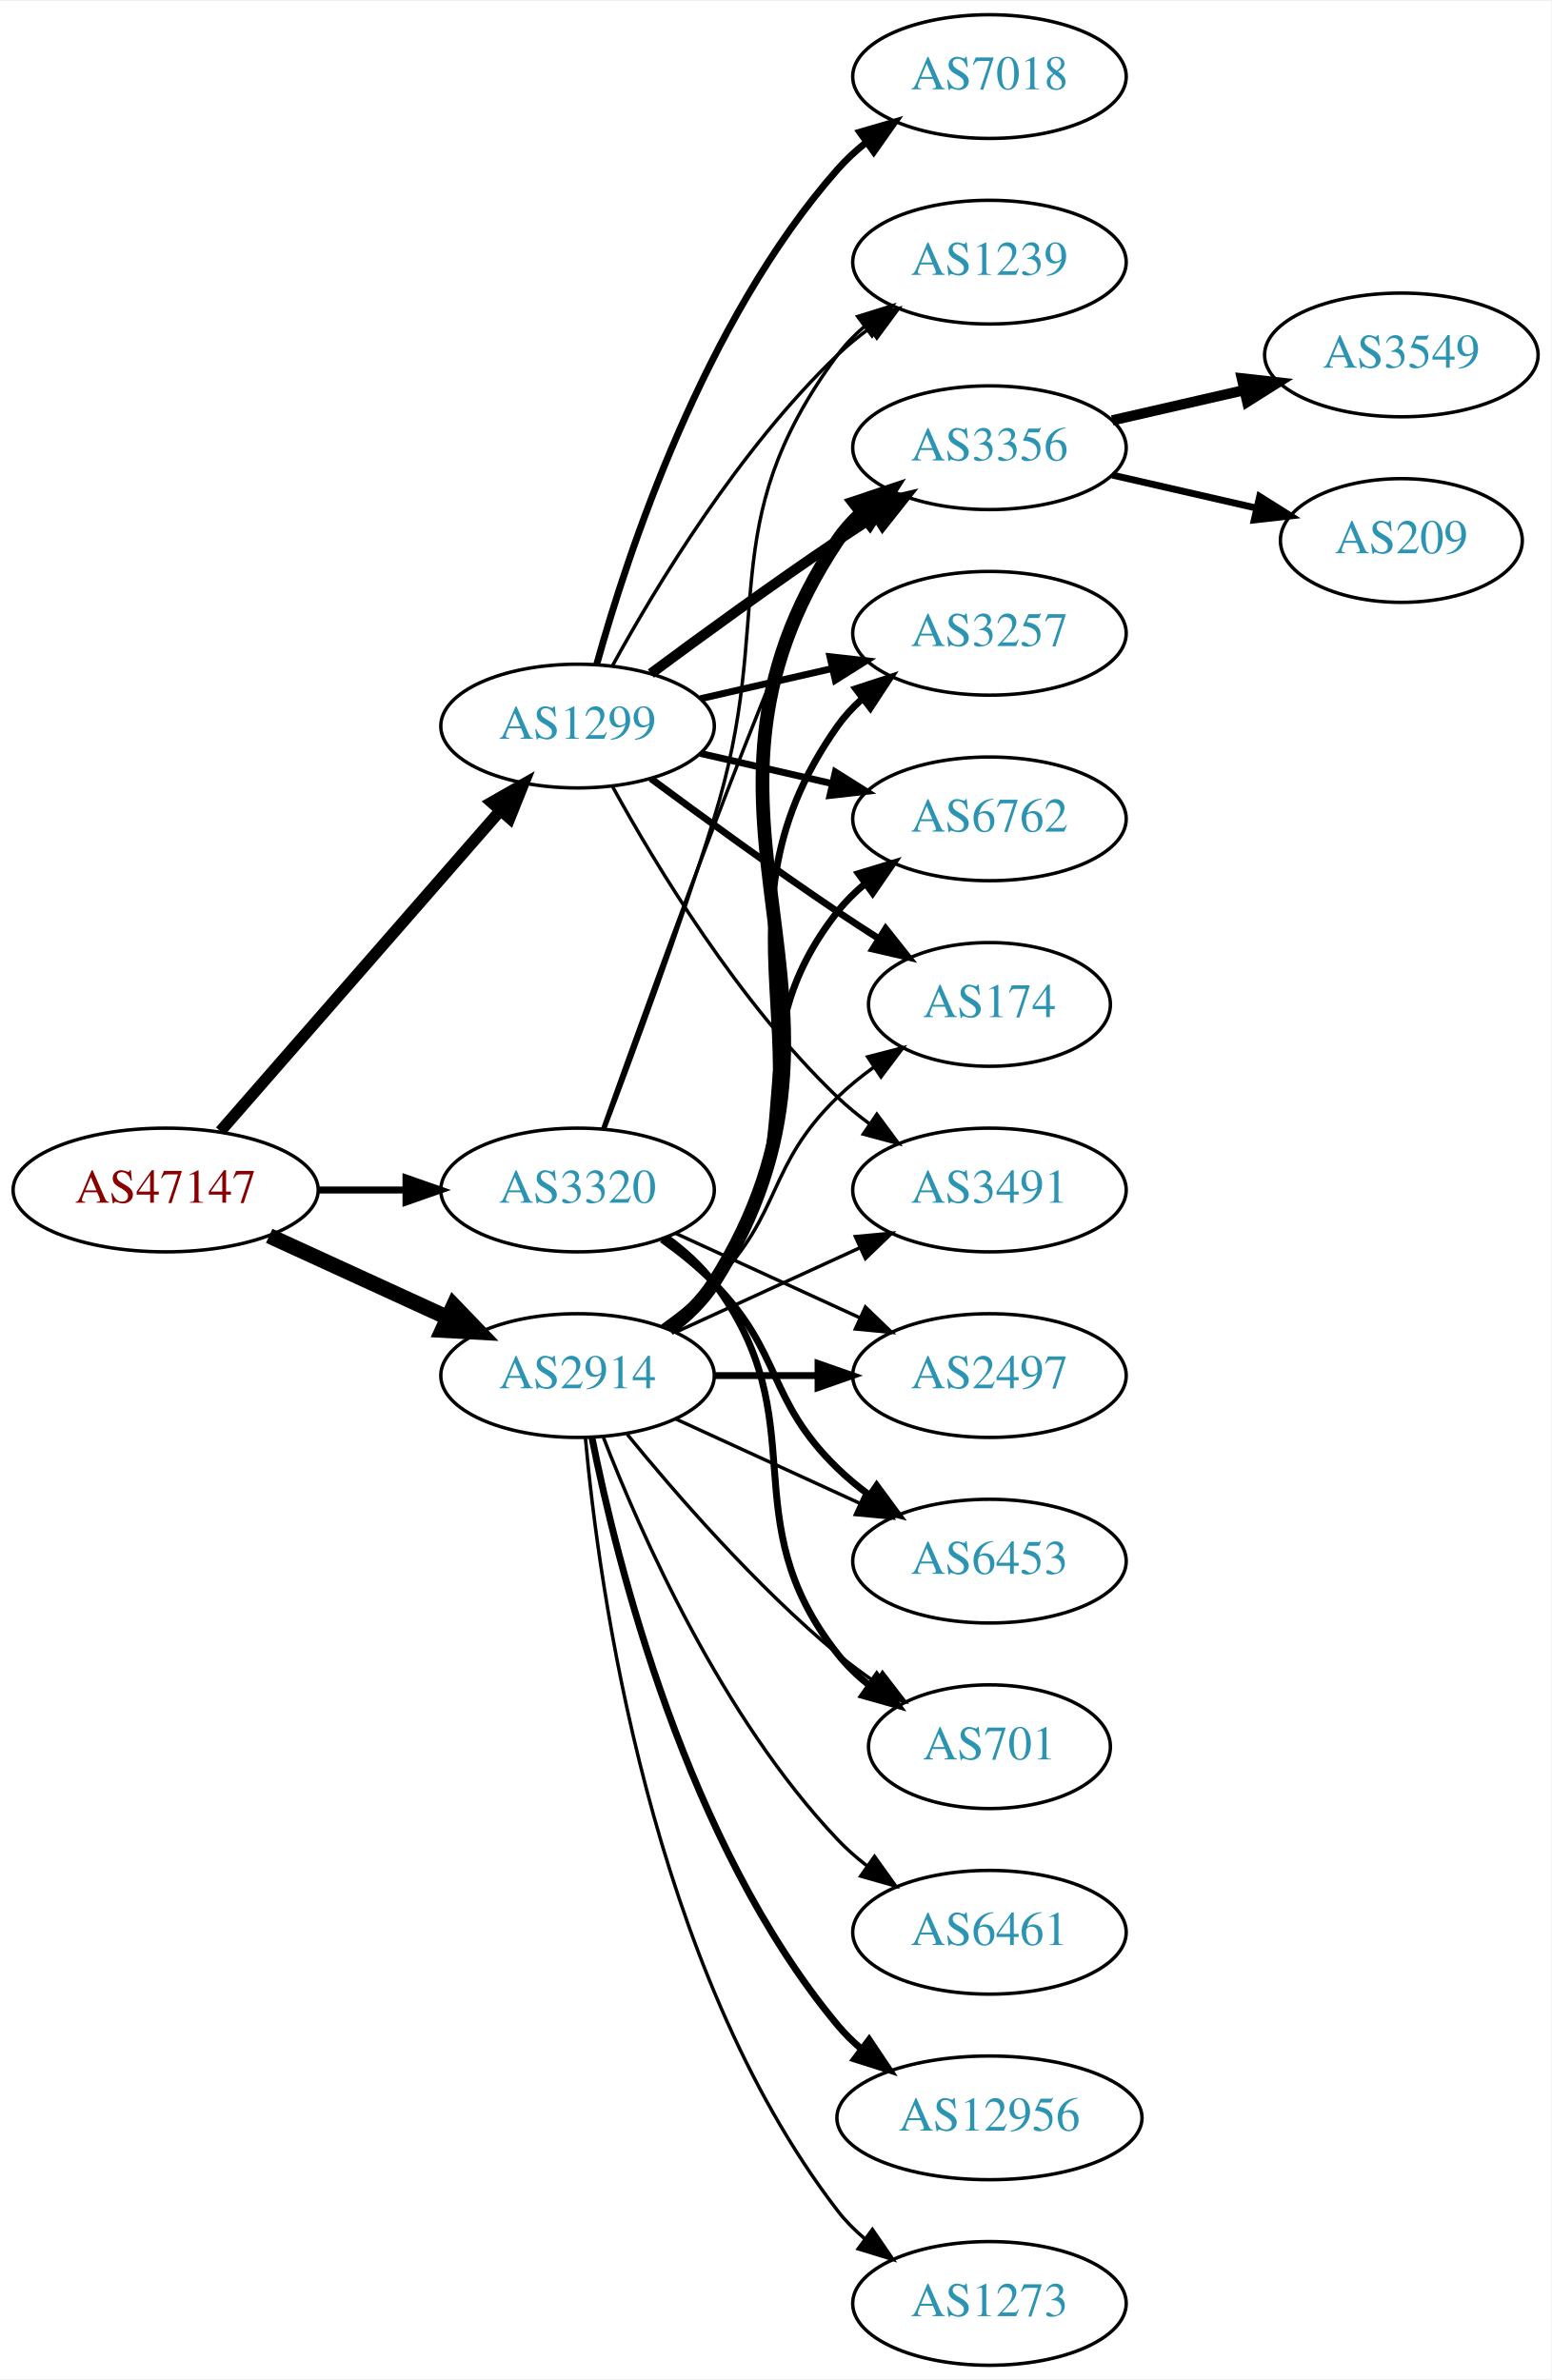
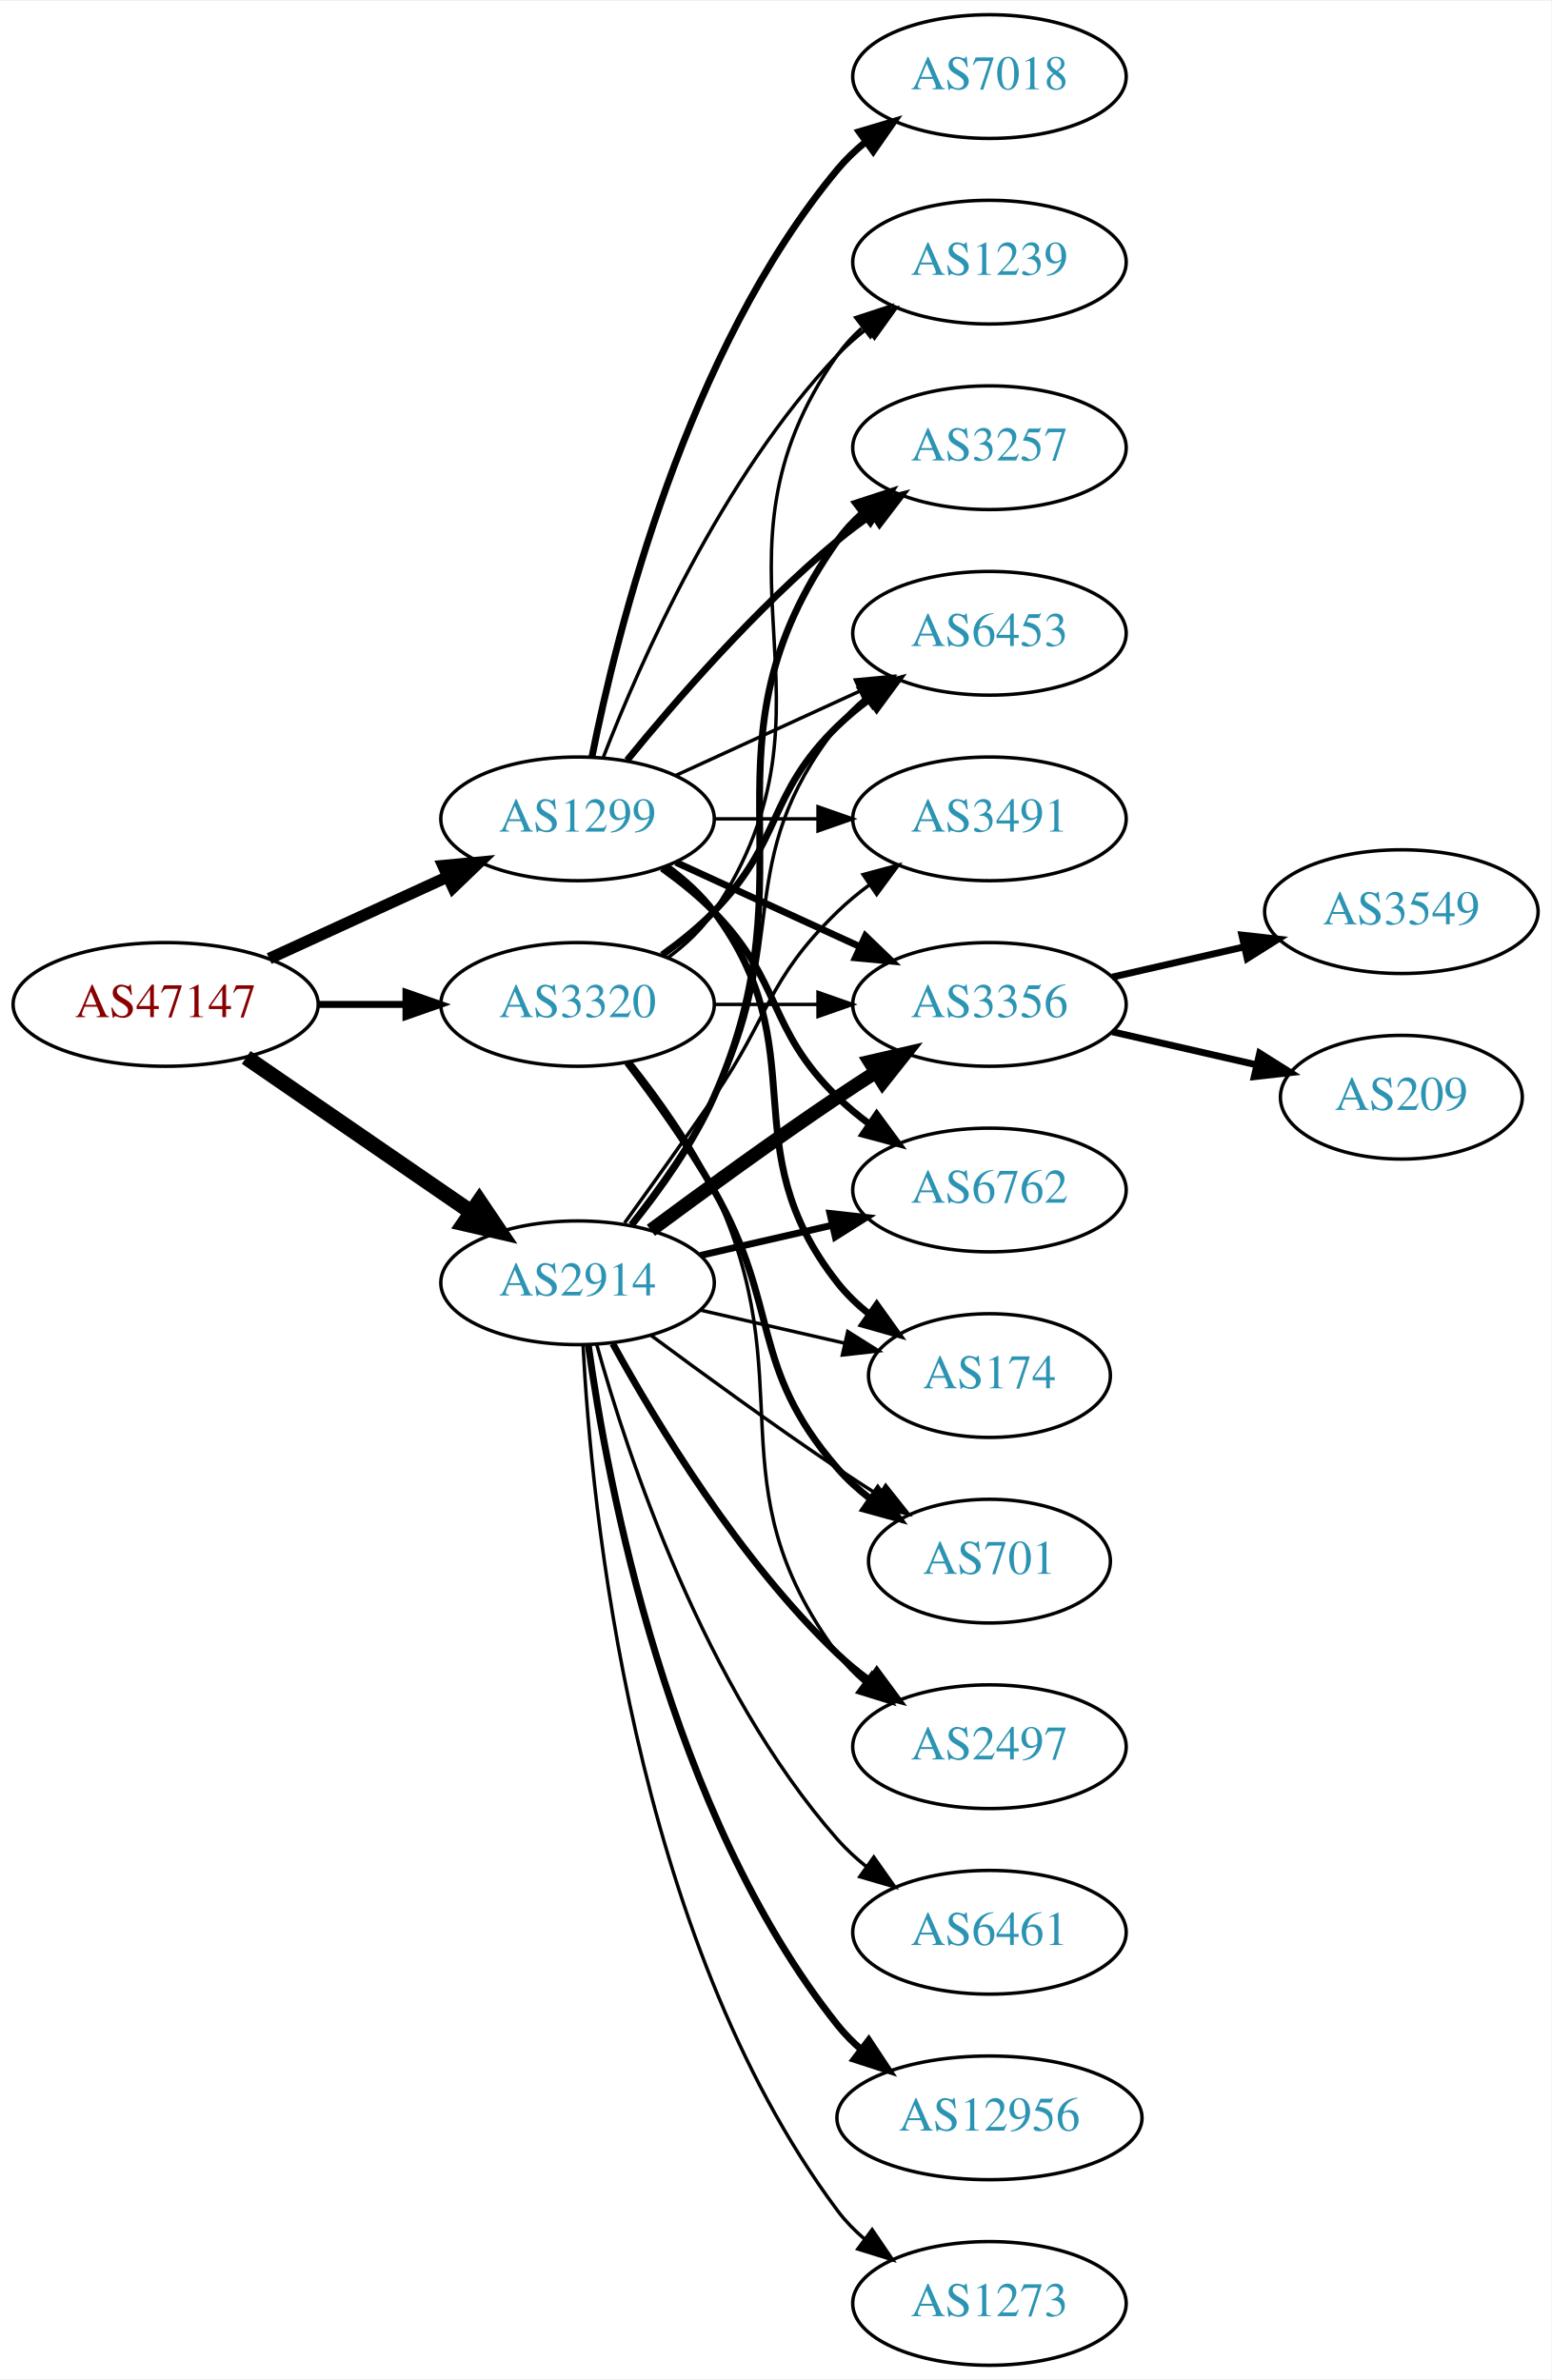
<svg xmlns="http://www.w3.org/2000/svg" xmlns:xlink="http://www.w3.org/1999/xlink" width="451pt" height="692pt" viewBox="0.00 0.00 451.37 692.00">
  <g id="graph0" class="graph" transform="scale(1 1) rotate(0) translate(4 688)">
    <polygon fill="white" stroke="none" points="-4,4 -4,-688 447.37,-688 447.37,4 -4,4" />
    <g id="node1" class="node">
      <g id="a_node1">
        <a xlink:href="/asn/47147" xlink:title="AS47147 ~ ANEXIA Internetdienstleistungs GmbH [AT]">
-           <ellipse fill="#ffffff" stroke="black" cx="44.196" cy="-342" rx="44.393" ry="18" />
-           <text text-anchor="middle" x="44.196" y="-338.3" font-family="Times,serif" font-size="14.00" fill="#880000">AS47147</text>
+           <ellipse fill="#ffffff" stroke="black" cx="44.196" cy="-396" rx="44.393" ry="18" />
+           <text text-anchor="middle" x="44.196" y="-392.3" font-family="Times,serif" font-size="14.00" fill="#880000">AS47147</text>
        </a>
      </g>
    </g>
    <g id="node2" class="node">
      <g id="a_node2">
        <a xlink:href="/asn/1299" xlink:title="AS1299 ~ Telia Carrier [EU]">
-           <ellipse fill="#ffffff" stroke="black" cx="164.039" cy="-477" rx="39.794" ry="18" />
-           <text text-anchor="middle" x="164.039" y="-473.3" font-family="Times,serif" font-size="14.00" fill="#2c94b3">AS1299</text>
+           <ellipse fill="#ffffff" stroke="black" cx="164.039" cy="-450" rx="39.794" ry="18" />
+           <text text-anchor="middle" x="164.039" y="-446.3" font-family="Times,serif" font-size="14.00" fill="#2c94b3">AS1299</text>
        </a>
      </g>
    </g>
    <g id="edge1" class="edge">
-       <path fill="none" stroke="black" stroke-width="3.375" d="M60.121,-359.098C80.663,-382.631 117.782,-425.155 141.379,-452.187" />
-       <polygon fill="black" stroke="black" stroke-width="3.375" points="139.022,-454.809 148.235,-460.041 144.296,-450.206 139.022,-454.809" />
+       <path fill="none" stroke="black" stroke-width="3.375" d="M74.326,-409.348C89.937,-416.502 109.335,-425.391 126.007,-433.03" />
+       <polygon fill="black" stroke="black" stroke-width="3.375" points="124.91,-436.378 135.459,-437.362 127.826,-430.014 124.91,-436.378" />
    </g>
    <g id="node3" class="node">
      <g id="a_node3">
        <a xlink:href="/asn/2914" xlink:title="AS2914 ~ NTT America, Inc. [US]">
-           <ellipse fill="#ffffff" stroke="black" cx="164.039" cy="-288" rx="39.794" ry="18" />
-           <text text-anchor="middle" x="164.039" y="-284.3" font-family="Times,serif" font-size="14.00" fill="#2c94b3">AS2914</text>
+           <ellipse fill="#ffffff" stroke="black" cx="164.039" cy="-315" rx="39.794" ry="18" />
+           <text text-anchor="middle" x="164.039" y="-311.3" font-family="Times,serif" font-size="14.00" fill="#2c94b3">AS2914</text>
        </a>
      </g>
    </g>
    <g id="edge2" class="edge">
-       <path fill="none" stroke="black" stroke-width="4.5" d="M74.326,-328.652C89.937,-321.498 109.335,-312.609 126.007,-304.97" />
-       <polygon fill="black" stroke="black" stroke-width="4.5" points="128.008,-308.384 135.459,-300.638 124.727,-301.225 128.008,-308.384" />
+       <path fill="none" stroke="black" stroke-width="4.5" d="M67.639,-380.574C86.22,-367.802 112.781,-349.545 133.161,-335.537" />
+       <polygon fill="black" stroke="black" stroke-width="4.5" points="135.464,-338.731 141.475,-329.822 131.003,-332.242 135.464,-338.731" />
    </g>
    <g id="node4" class="node">
      <g id="a_node4">
        <a xlink:href="/asn/3320" xlink:title="AS3320 ~ DTAG [DE]">
-           <ellipse fill="#ffffff" stroke="black" cx="164.039" cy="-342" rx="39.794" ry="18" />
-           <text text-anchor="middle" x="164.039" y="-338.3" font-family="Times,serif" font-size="14.00" fill="#2c94b3">AS3320</text>
+           <ellipse fill="#ffffff" stroke="black" cx="164.039" cy="-396" rx="39.794" ry="18" />
+           <text text-anchor="middle" x="164.039" y="-392.3" font-family="Times,serif" font-size="14.00" fill="#2c94b3">AS3320</text>
        </a>
      </g>
    </g>
    <g id="edge3" class="edge">
-       <path fill="none" stroke="black" stroke-width="2.025" d="M88.407,-342C96.72,-342 105.482,-342 113.965,-342" />
-       <polygon fill="black" stroke="black" stroke-width="2.025" points="114.123,-345.5 124.123,-342 114.123,-338.5 114.123,-345.5" />
+       <path fill="none" stroke="black" stroke-width="2.025" d="M88.407,-396C96.72,-396 105.482,-396 113.965,-396" />
+       <polygon fill="black" stroke="black" stroke-width="2.025" points="114.123,-399.5 124.123,-396 114.123,-392.5 114.123,-399.5" />
    </g>
    <g id="node5" class="node">
      <g id="a_node5">
        <a xlink:href="/asn/1239" xlink:title="AS1239 ~ Sprint [US]">
          <ellipse fill="#ffffff" stroke="black" cx="283.881" cy="-612" rx="39.794" ry="18" />
          <text text-anchor="middle" x="283.881" y="-608.3" font-family="Times,serif" font-size="14.00" fill="#2c94b3">AS1239</text>
        </a>
      </g>
    </g>
    <g id="edge4" class="edge">
-       <path fill="none" stroke="black" d="M174.28,-494.713C186.825,-517.561 211.002,-557.611 239.685,-585 242.553,-587.739 245.742,-590.347 249.051,-592.785" />
-       <polygon fill="black" stroke="black" points="247.175,-595.742 257.411,-598.477 251.114,-589.956 247.175,-595.742" />
+       <path fill="none" stroke="black" d="M171.562,-467.994C182.312,-495.728 205.969,-549.429 239.685,-585 242.271,-587.728 245.188,-590.294 248.257,-592.677" />
+       <polygon fill="black" stroke="black" points="246.411,-595.658 256.605,-598.543 250.435,-589.93 246.411,-595.658" />
    </g>
    <g id="node6" class="node">
      <g id="a_node6">
-         <a xlink:href="/asn/3356" xlink:title="AS3356 ~ Level 3 Parent, LLC [US]">
-           <ellipse fill="#ffffff" stroke="black" cx="283.881" cy="-558" rx="39.794" ry="18" />
-           <text text-anchor="middle" x="283.881" y="-554.3" font-family="Times,serif" font-size="14.00" fill="#2c94b3">AS3356</text>
+         <a xlink:href="/asn/6762" xlink:title="AS6762 ~ TELECOM ITALIA SPARKLE S.p.A. [IT]">
+           <ellipse fill="#ffffff" stroke="black" cx="283.881" cy="-342" rx="39.794" ry="18" />
+           <text text-anchor="middle" x="283.881" y="-338.3" font-family="Times,serif" font-size="14.00" fill="#2c94b3">AS6762</text>
        </a>
      </g>
    </g>
    <g id="edge5" class="edge">
-       <path fill="none" stroke="black" stroke-width="3" d="M185.369,-492.277C200.231,-503.304 220.976,-518.407 239.685,-531 243.234,-533.389 246.984,-535.839 250.733,-538.242" />
-       <polygon fill="black" stroke="black" stroke-width="3" points="249.059,-541.325 259.381,-543.712 252.801,-535.409 249.059,-541.325" />
+       <path fill="none" stroke="black" stroke-width="2" d="M188.633,-435.611C193.889,-431.852 199.22,-427.563 203.685,-423 223.858,-402.383 218.992,-389.094 239.685,-369 242.53,-366.237 245.704,-363.614 249.004,-361.166" />
+       <polygon fill="black" stroke="black" stroke-width="2" points="251.07,-363.994 257.352,-355.462 247.121,-358.214 251.07,-363.994" />
    </g>
    <g id="node7" class="node">
      <g id="a_node7">
-         <a xlink:href="/asn/3257" xlink:title="AS3257 ~ GTT [DE]">
-           <ellipse fill="#ffffff" stroke="black" cx="283.881" cy="-504" rx="39.794" ry="18" />
-           <text text-anchor="middle" x="283.881" y="-500.3" font-family="Times,serif" font-size="14.00" fill="#2c94b3">AS3257</text>
+         <a xlink:href="/asn/174" xlink:title="AS174 ~ Cogent Communications [US]">
+           <ellipse fill="#ffffff" stroke="black" cx="283.881" cy="-288" rx="35.194" ry="18" />
+           <text text-anchor="middle" x="283.881" y="-284.3" font-family="Times,serif" font-size="14.00" fill="#2c94b3">AS174</text>
        </a>
      </g>
    </g>
    <g id="edge6" class="edge">
-       <path fill="none" stroke="black" stroke-width="2" d="M199.758,-484.955C211.758,-487.704 225.379,-490.825 238.071,-493.733" />
-       <polygon fill="black" stroke="black" stroke-width="2" points="237.474,-497.187 248.003,-496.009 239.037,-490.364 237.474,-497.187" />
+       <path fill="none" stroke="black" stroke-width="2" d="M189.969,-436.118C195.046,-432.389 199.964,-427.984 203.685,-423 233.957,-382.458 208.386,-354.754 239.685,-315 242.332,-311.639 245.52,-308.583 248.952,-305.839" />
+       <polygon fill="black" stroke="black" stroke-width="2" points="251.09,-308.614 257.259,-300 247.065,-302.887 251.09,-308.614" />
    </g>
    <g id="node8" class="node">
      <g id="a_node8">
-         <a xlink:href="/asn/6762" xlink:title="AS6762 ~ TELECOM ITALIA SPARKLE S.p.A. [IT]">
-           <ellipse fill="#ffffff" stroke="black" cx="283.881" cy="-450" rx="39.794" ry="18" />
-           <text text-anchor="middle" x="283.881" y="-446.3" font-family="Times,serif" font-size="14.00" fill="#2c94b3">AS6762</text>
+         <a xlink:href="/asn/3257" xlink:title="AS3257 ~ GTT [DE]">
+           <ellipse fill="#ffffff" stroke="black" cx="283.881" cy="-558" rx="39.794" ry="18" />
+           <text text-anchor="middle" x="283.881" y="-554.3" font-family="Times,serif" font-size="14.00" fill="#2c94b3">AS3257</text>
        </a>
      </g>
    </g>
    <g id="edge7" class="edge">
-       <path fill="none" stroke="black" stroke-width="2" d="M199.758,-469.045C211.758,-466.296 225.379,-463.175 238.071,-460.267" />
-       <polygon fill="black" stroke="black" stroke-width="2" points="239.037,-463.636 248.003,-457.991 237.474,-456.813 239.037,-463.636" />
+       <path fill="none" stroke="black" stroke-width="2" d="M178.458,-467.065C192.572,-484.375 215.987,-511.345 239.685,-531 242.901,-533.668 246.402,-536.27 249.972,-538.741" />
+       <polygon fill="black" stroke="black" stroke-width="2" points="248.05,-541.666 258.329,-544.236 251.896,-535.817 248.05,-541.666" />
    </g>
    <g id="node9" class="node">
      <g id="a_node9">
        <a xlink:href="/asn/7018" xlink:title="AS7018 ~ AT&amp;T Services, Inc. [US]">
          <ellipse fill="#ffffff" stroke="black" cx="283.881" cy="-666" rx="39.794" ry="18" />
          <text text-anchor="middle" x="283.881" y="-662.3" font-family="Times,serif" font-size="14.00" fill="#2c94b3">AS7018</text>
        </a>
      </g>
    </g>
    <g id="edge8" class="edge">
-       <path fill="none" stroke="black" stroke-width="2" d="M169.612,-494.946C178.517,-526.995 200.801,-594.842 239.685,-639 242.169,-641.821 245.019,-644.449 248.044,-646.871" />
-       <polygon fill="black" stroke="black" stroke-width="2" points="246.162,-649.828 256.334,-652.791 250.23,-644.131 246.162,-649.828" />
+       <path fill="none" stroke="black" stroke-width="2" d="M168.237,-468.073C175.401,-504.141 195.675,-586.125 239.685,-639 242.09,-641.889 244.886,-644.563 247.879,-647.013" />
+       <polygon fill="black" stroke="black" stroke-width="2" points="245.967,-649.95 256.122,-652.973 250.069,-644.277 245.967,-649.95" />
    </g>
    <g id="node10" class="node">
      <g id="a_node10">
-         <a xlink:href="/asn/174" xlink:title="AS174 ~ Cogent Communications [US]">
-           <ellipse fill="#ffffff" stroke="black" cx="283.881" cy="-396" rx="35.194" ry="18" />
-           <text text-anchor="middle" x="283.881" y="-392.3" font-family="Times,serif" font-size="14.00" fill="#2c94b3">AS174</text>
+         <a xlink:href="/asn/3356" xlink:title="AS3356 ~ Level 3 Parent, LLC [US]">
+           <ellipse fill="#ffffff" stroke="black" cx="283.881" cy="-396" rx="39.794" ry="18" />
+           <text text-anchor="middle" x="283.881" y="-392.3" font-family="Times,serif" font-size="14.00" fill="#2c94b3">AS3356</text>
        </a>
      </g>
    </g>
    <g id="edge9" class="edge">
-       <path fill="none" stroke="black" stroke-width="2" d="M185.369,-461.723C200.231,-450.696 220.976,-435.593 239.685,-423 243.502,-420.431 247.552,-417.79 251.583,-415.214" />
-       <polygon fill="black" stroke="black" stroke-width="2" points="253.687,-418.025 260.277,-409.729 249.952,-412.105 253.687,-418.025" />
+       <path fill="none" stroke="black" stroke-width="2" d="M192.667,-437.339C208.624,-430.027 228.895,-420.739 246.178,-412.819" />
+       <polygon fill="black" stroke="black" stroke-width="2" points="247.793,-415.929 255.425,-408.581 244.876,-409.565 247.793,-415.929" />
    </g>
    <g id="node11" class="node">
      <g id="a_node11">
+         <a xlink:href="/asn/6453" xlink:title="AS6453 ~ TATA COMMUNICATIONS (AMERICA) INC [US]">
+           <ellipse fill="#ffffff" stroke="black" cx="283.881" cy="-504" rx="39.794" ry="18" />
+           <text text-anchor="middle" x="283.881" y="-500.3" font-family="Times,serif" font-size="14.00" fill="#2c94b3">AS6453</text>
+         </a>
+       </g>
+     </g>
+     <g id="edge10" class="edge">
+       <path fill="none" stroke="black" d="M192.667,-462.661C208.624,-469.973 228.895,-479.261 246.178,-487.181" />
+       <polygon fill="black" stroke="black" points="244.876,-490.435 255.425,-491.419 247.793,-484.071 244.876,-490.435" />
+     </g>
+     <g id="node12" class="node">
+       <g id="a_node12">
        <a xlink:href="/asn/3491" xlink:title="AS3491 ~ PCCW Global, Inc. [US]">
-           <ellipse fill="#ffffff" stroke="black" cx="283.881" cy="-342" rx="39.794" ry="18" />
-           <text text-anchor="middle" x="283.881" y="-338.3" font-family="Times,serif" font-size="14.00" fill="#2c94b3">AS3491</text>
-         </a>
-       </g>
-     </g>
-     <g id="edge10" class="edge">
-       <path fill="none" stroke="black" d="M174.28,-459.287C186.825,-436.439 211.002,-396.389 239.685,-369 242.553,-366.261 245.742,-363.653 249.051,-361.215" />
-       <polygon fill="black" stroke="black" points="251.114,-364.044 257.411,-355.523 247.175,-358.258 251.114,-364.044" />
-     </g>
-     <g id="edge13" class="edge">
-       <path fill="none" stroke="black" stroke-width="4" d="M190.565,-301.472C195.61,-305.223 200.365,-309.74 203.685,-315 255.635,-397.3 185.647,-450.056 239.685,-531 241.6,-533.869 243.934,-536.49 246.515,-538.872" />
-       <polygon fill="black" stroke="black" stroke-width="4" points="244.779,-541.954 254.827,-545.313 249.066,-536.421 244.779,-541.954" />
+           <ellipse fill="#ffffff" stroke="black" cx="283.881" cy="-450" rx="39.794" ry="18" />
+           <text text-anchor="middle" x="283.881" y="-446.3" font-family="Times,serif" font-size="14.00" fill="#2c94b3">AS3491</text>
+         </a>
+       </g>
+     </g>
+     <g id="edge11" class="edge">
+       <path fill="none" stroke="black" d="M203.951,-450C213.505,-450 223.854,-450 233.817,-450" />
+       <polygon fill="black" stroke="black" points="234.009,-453.5 244.009,-450 234.009,-446.5 234.009,-453.5" />
+     </g>
+     <g id="edge16" class="edge">
+       <path fill="none" stroke="black" stroke-width="2" d="M199.758,-322.955C211.758,-325.704 225.379,-328.825 238.071,-331.733" />
+       <polygon fill="black" stroke="black" stroke-width="2" points="237.474,-335.187 248.003,-334.009 239.037,-328.364 237.474,-335.187" />
+     </g>
+     <g id="edge22" class="edge">
+       <path fill="none" stroke="black" d="M199.758,-307.045C212.85,-304.045 227.873,-300.604 241.513,-297.478" />
+       <polygon fill="black" stroke="black" points="242.655,-300.807 251.621,-295.162 241.091,-293.984 242.655,-300.807" />
    </g>
    <g id="edge14" class="edge">
-       <path fill="none" stroke="black" stroke-width="2" d="M190.358,-301.607C195.414,-305.351 200.225,-309.831 203.685,-315 244.71,-376.294 197.106,-416.775 239.685,-477 241.676,-479.816 244.063,-482.401 246.679,-484.76" />
-       <polygon fill="black" stroke="black" stroke-width="2" points="244.978,-487.865 255.048,-491.162 249.232,-482.306 244.978,-487.865" />
-     </g>
-     <g id="edge21" class="edge">
-       <path fill="none" stroke="black" stroke-width="2" d="M189.969,-301.882C195.046,-305.611 199.964,-310.016 203.685,-315 233.957,-355.542 208.386,-383.246 239.685,-423 242.01,-425.953 244.754,-428.67 247.713,-431.147" />
-       <polygon fill="black" stroke="black" stroke-width="2" points="245.772,-434.064 255.91,-437.145 249.906,-428.415 245.772,-434.064" />
+       <path fill="none" stroke="black" stroke-width="2" d="M179.85,-331.894C188.007,-342.025 197.669,-355.525 203.685,-369 233.755,-436.349 197.106,-470.775 239.685,-531 241.676,-533.816 244.063,-536.401 246.679,-538.76" />
+       <polygon fill="black" stroke="black" stroke-width="2" points="244.978,-541.865 255.048,-545.162 249.232,-536.306 244.978,-541.865" />
+     </g>
+     <g id="edge15" class="edge">
+       <path fill="none" stroke="black" stroke-width="4" d="M185.369,-330.277C200.231,-341.304 220.976,-356.407 239.685,-369 243.234,-371.389 246.984,-373.839 250.733,-376.242" />
+       <polygon fill="black" stroke="black" stroke-width="4" points="249.059,-379.325 259.381,-381.712 252.801,-373.409 249.059,-379.325" />
+     </g>
+     <g id="edge23" class="edge">
+       <path fill="none" stroke="black" d="M179.335,-332.14C187.321,-342.353 196.983,-355.853 203.685,-369 226.665,-414.077 208.386,-437.246 239.685,-477 242.01,-479.953 244.754,-482.67 247.713,-485.147" />
+       <polygon fill="black" stroke="black" points="245.772,-488.064 255.91,-491.145 249.906,-482.415 245.772,-488.064" />
    </g>
    <g id="edge19" class="edge">
-       <path fill="none" stroke="black" d="M188.633,-302.389C193.889,-306.148 199.22,-310.437 203.685,-315 223.858,-335.617 218.992,-348.906 239.685,-369 242.913,-372.134 246.564,-375.089 250.342,-377.812" />
-       <polygon fill="black" stroke="black" points="248.44,-380.75 258.702,-383.383 252.321,-374.925 248.44,-380.75" />
-     </g>
-     <g id="edge17" class="edge">
-       <path fill="none" stroke="black" d="M192.667,-300.661C208.624,-307.973 228.895,-317.261 246.178,-325.181" />
-       <polygon fill="black" stroke="black" points="244.876,-328.435 255.425,-329.419 247.793,-322.071 244.876,-328.435" />
-     </g>
-     <g id="node14" class="node">
-       <g id="a_node14">
-         <a xlink:href="/asn/2497" xlink:title="AS2497 ~ Internet Initiative Japan Inc. [JP]">
-           <ellipse fill="#ffffff" stroke="black" cx="283.881" cy="-288" rx="39.794" ry="18" />
-           <text text-anchor="middle" x="283.881" y="-284.3" font-family="Times,serif" font-size="14.00" fill="#2c94b3">AS2497</text>
-         </a>
-       </g>
-     </g>
-     <g id="edge15" class="edge">
-       <path fill="none" stroke="black" stroke-width="2" d="M203.951,-288C213.505,-288 223.854,-288 233.817,-288" />
-       <polygon fill="black" stroke="black" stroke-width="2" points="234.009,-291.5 244.009,-288 234.009,-284.5 234.009,-291.5" />
+       <path fill="none" stroke="black" d="M177.718,-332.406C185.333,-342.937 195.166,-356.67 203.685,-369 220.081,-392.731 218.992,-402.906 239.685,-423 242.53,-425.763 245.704,-428.386 249.004,-430.834" />
+       <polygon fill="black" stroke="black" points="247.121,-433.786 257.352,-436.538 251.07,-428.006 247.121,-433.786" />
    </g>
    <g id="node15" class="node">
      <g id="a_node15">
        <a xlink:href="/asn/6461" xlink:title="AS6461 ~ ZAYO-6461 [US]">
          <ellipse fill="#ffffff" stroke="black" cx="283.881" cy="-126" rx="39.794" ry="18" />
          <text text-anchor="middle" x="283.881" y="-122.3" font-family="Times,serif" font-size="14.00" fill="#2c94b3">AS6461</text>
        </a>
      </g>
    </g>
-     <g id="edge16" class="edge">
-       <path fill="none" stroke="black" d="M171.562,-270.006C182.312,-242.272 205.969,-188.571 239.685,-153 242.271,-150.272 245.188,-147.706 248.257,-145.323" />
-       <polygon fill="black" stroke="black" points="250.435,-148.07 256.605,-139.457 246.411,-142.342 250.435,-148.07" />
+     <g id="edge17" class="edge">
+       <path fill="none" stroke="black" d="M169.612,-297.054C178.517,-265.005 200.801,-197.158 239.685,-153 242.169,-150.179 245.019,-147.551 248.044,-145.129" />
+       <polygon fill="black" stroke="black" points="250.23,-147.869 256.334,-139.209 246.162,-142.172 250.23,-147.869" />
    </g>
    <g id="node16" class="node">
      <g id="a_node16">
+         <a xlink:href="/asn/2497" xlink:title="AS2497 ~ Internet Initiative Japan Inc. [JP]">
+           <ellipse fill="#ffffff" stroke="black" cx="283.881" cy="-180" rx="39.794" ry="18" />
+           <text text-anchor="middle" x="283.881" y="-176.3" font-family="Times,serif" font-size="14.00" fill="#2c94b3">AS2497</text>
+         </a>
+       </g>
+     </g>
+     <g id="edge18" class="edge">
+       <path fill="none" stroke="black" stroke-width="2" d="M174.28,-297.287C186.825,-274.439 211.002,-234.389 239.685,-207 242.553,-204.261 245.742,-201.653 249.051,-199.215" />
+       <polygon fill="black" stroke="black" stroke-width="2" points="251.114,-202.044 257.411,-193.523 247.175,-196.258 251.114,-202.044" />
+     </g>
+     <g id="node17" class="node">
+       <g id="a_node17">
        <a xlink:href="/asn/12956" xlink:title="AS12956 ~ TELXIUS [ES]">
          <ellipse fill="#ffffff" stroke="black" cx="283.881" cy="-72" rx="44.393" ry="18" />
          <text text-anchor="middle" x="283.881" y="-68.3" font-family="Times,serif" font-size="14.00" fill="#2c94b3">AS12956</text>
        </a>
      </g>
    </g>
-     <g id="edge18" class="edge">
-       <path fill="none" stroke="black" stroke-width="2" d="M168.237,-269.927C175.401,-233.859 195.675,-151.875 239.685,-99 241.778,-96.485 244.169,-94.133 246.727,-91.949" />
-       <polygon fill="black" stroke="black" stroke-width="2" points="248.878,-94.711 254.775,-85.909 244.676,-89.113 248.878,-94.711" />
-     </g>
-     <g id="node17" class="node">
-       <g id="a_node17">
-         <a xlink:href="/asn/6453" xlink:title="AS6453 ~ TATA COMMUNICATIONS (AMERICA) INC [US]">
-           <ellipse fill="#ffffff" stroke="black" cx="283.881" cy="-234" rx="39.794" ry="18" />
-           <text text-anchor="middle" x="283.881" y="-230.3" font-family="Times,serif" font-size="14.00" fill="#2c94b3">AS6453</text>
-         </a>
-       </g>
-     </g>
    <g id="edge20" class="edge">
-       <path fill="none" stroke="black" d="M192.667,-275.339C208.624,-268.027 228.895,-258.739 246.178,-250.819" />
-       <polygon fill="black" stroke="black" points="247.793,-253.929 255.425,-246.581 244.876,-247.565 247.793,-253.929" />
+       <path fill="none" stroke="black" stroke-width="2" d="M167.178,-296.83C172.678,-257.026 190.504,-160.767 239.685,-99 241.723,-96.44 244.075,-94.056 246.606,-91.851" />
+       <polygon fill="black" stroke="black" stroke-width="2" points="248.762,-94.609 254.608,-85.773 244.527,-89.035 248.762,-94.609" />
    </g>
    <g id="node18" class="node">
      <g id="a_node18">
        <a xlink:href="/asn/701" xlink:title="AS701 ~ UUNET [US]">
-           <ellipse fill="#ffffff" stroke="black" cx="283.881" cy="-180" rx="35.194" ry="18" />
-           <text text-anchor="middle" x="283.881" y="-176.3" font-family="Times,serif" font-size="14.00" fill="#2c94b3">AS701</text>
-         </a>
-       </g>
-     </g>
-     <g id="edge22" class="edge">
-       <path fill="none" stroke="black" d="M178.458,-270.935C192.572,-253.625 215.987,-226.655 239.685,-207 243.148,-204.128 246.941,-201.331 250.795,-198.692" />
-       <polygon fill="black" stroke="black" points="252.757,-201.592 259.228,-193.203 248.938,-195.725 252.757,-201.592" />
+           <ellipse fill="#ffffff" stroke="black" cx="283.881" cy="-234" rx="35.194" ry="18" />
+           <text text-anchor="middle" x="283.881" y="-230.3" font-family="Times,serif" font-size="14.00" fill="#2c94b3">AS701</text>
+         </a>
+       </g>
+     </g>
+     <g id="edge21" class="edge">
+       <path fill="none" stroke="black" d="M185.369,-299.723C200.231,-288.696 220.976,-273.593 239.685,-261 243.502,-258.431 247.552,-255.79 251.583,-253.214" />
+       <polygon fill="black" stroke="black" points="253.687,-256.025 260.277,-247.729 249.952,-250.105 253.687,-256.025" />
    </g>
    <g id="node19" class="node">
      <g id="a_node19">
        <a xlink:href="/asn/1273" xlink:title="AS1273 ~ Vodafone Group PLC [EU]">
          <ellipse fill="#ffffff" stroke="black" cx="283.881" cy="-18" rx="39.794" ry="18" />
          <text text-anchor="middle" x="283.881" y="-14.3" font-family="Times,serif" font-size="14.00" fill="#2c94b3">AS1273</text>
        </a>
      </g>
    </g>
-     <g id="edge23" class="edge">
-       <path fill="none" stroke="black" d="M166.323,-269.883C170.221,-226.668 185.238,-115.869 239.685,-45 241.975,-42.02 244.695,-39.284 247.639,-36.795" />
-       <polygon fill="black" stroke="black" points="249.833,-39.527 255.816,-30.782 245.686,-33.888 249.833,-39.527" />
+     <g id="edge24" class="edge">
+       <path fill="none" stroke="black" d="M165.63,-296.977C168.007,-250.588 179.925,-125.107 239.685,-45 241.933,-41.987 244.624,-39.231 247.551,-36.728" />
+       <polygon fill="black" stroke="black" points="249.746,-39.459 255.702,-30.697 245.582,-33.831 249.746,-39.459" />
+     </g>
+     <g id="edge27" class="edge">
+       <path fill="none" stroke="black" d="M190.358,-409.607C195.414,-413.351 200.225,-417.831 203.685,-423 244.71,-484.294 197.106,-524.775 239.685,-585 241.676,-587.816 244.063,-590.401 246.679,-592.76" />
+       <polygon fill="black" stroke="black" points="244.978,-595.865 255.048,-599.162 249.232,-590.306 244.978,-595.865" />
+     </g>
+     <g id="edge29" class="edge">
+       <path fill="none" stroke="black" d="M203.951,-396C213.505,-396 223.854,-396 233.817,-396" />
+       <polygon fill="black" stroke="black" points="234.009,-399.5 244.009,-396 234.009,-392.5 234.009,-399.5" />
    </g>
    <g id="edge26" class="edge">
-       <path fill="none" stroke="black" d="M171.926,-359.809C180.036,-381.094 193.671,-417.869 203.685,-450 222.162,-509.284 202.782,-535.059 239.685,-585 241.919,-588.023 244.601,-590.786 247.522,-593.293" />
-       <polygon fill="black" stroke="black" points="245.548,-596.186 255.666,-599.331 249.717,-590.563 245.548,-596.186" />
+       <path fill="none" stroke="black" stroke-width="2" d="M188.633,-410.389C193.889,-414.148 199.22,-418.437 203.685,-423 223.858,-443.617 218.992,-456.906 239.685,-477 242.53,-479.763 245.704,-482.386 249.004,-484.834" />
+       <polygon fill="black" stroke="black" stroke-width="2" points="247.121,-487.786 257.352,-490.538 251.07,-482.006 247.121,-487.786" />
    </g>
    <g id="edge28" class="edge">
-       <path fill="none" stroke="black" d="M171.369,-359.86C187.209,-404.267 228.118,-517.103 239.685,-531 242.09,-533.889 244.886,-536.563 247.879,-539.013" />
-       <polygon fill="black" stroke="black" points="245.967,-541.95 256.122,-544.973 250.069,-536.277 245.967,-541.95" />
-     </g>
-     <g id="edge27" class="edge">
-       <path fill="none" stroke="black" d="M192.667,-329.339C208.624,-322.027 228.895,-312.739 246.178,-304.819" />
-       <polygon fill="black" stroke="black" points="247.793,-307.929 255.425,-300.581 244.876,-301.565 247.793,-307.929" />
+       <path fill="none" stroke="black" d="M179.639,-379.009C187.726,-368.845 197.388,-355.345 203.685,-342 230.184,-285.841 202.782,-256.941 239.685,-207 241.919,-203.977 244.601,-201.214 247.522,-198.707" />
+       <polygon fill="black" stroke="black" points="249.717,-201.437 255.666,-192.669 245.548,-195.814 249.717,-201.437" />
    </g>
    <g id="edge25" class="edge">
-       <path fill="none" stroke="black" stroke-width="2" d="M188.633,-327.611C193.889,-323.852 199.22,-319.563 203.685,-315 223.858,-294.383 218.992,-281.094 239.685,-261 242.53,-258.237 245.704,-255.614 249.004,-253.166" />
-       <polygon fill="black" stroke="black" stroke-width="2" points="251.07,-255.994 257.352,-247.462 247.121,-250.214 251.07,-255.994" />
-     </g>
-     <g id="edge24" class="edge">
-       <path fill="none" stroke="black" stroke-width="2" d="M189.969,-328.118C195.046,-324.389 199.964,-319.984 203.685,-315 233.957,-274.458 208.386,-246.754 239.685,-207 242.332,-203.639 245.52,-200.583 248.952,-197.839" />
-       <polygon fill="black" stroke="black" stroke-width="2" points="251.09,-200.614 257.259,-192 247.065,-194.887 251.09,-200.614" />
-     </g>
-     <g id="node12" class="node">
-       <g id="a_node12">
-         <a xlink:href="/asn/3549" xlink:title="AS3549 ~ Level 3 Parent, LLC [US]">
-           <ellipse fill="#ffffff" stroke="black" cx="403.724" cy="-585" rx="39.794" ry="18" />
-           <text text-anchor="middle" x="403.724" y="-581.3" font-family="Times,serif" font-size="14.00" fill="#2c94b3">AS3549</text>
-         </a>
-       </g>
-     </g>
-     <g id="edge11" class="edge">
-       <path fill="none" stroke="black" stroke-width="3" d="M319.6,-565.955C331.6,-568.704 345.221,-571.825 357.914,-574.733" />
-       <polygon fill="black" stroke="black" stroke-width="3" points="357.316,-578.187 367.845,-577.009 358.88,-571.364 357.316,-578.187" />
+       <path fill="none" stroke="black" stroke-width="2" d="M178.5,-379.087C186.393,-368.73 196.242,-355.008 203.685,-342 223.25,-307.806 213.851,-290.742 239.685,-261 242.491,-257.77 245.778,-254.797 249.266,-252.098" />
+       <polygon fill="black" stroke="black" stroke-width="2" points="251.4,-254.878 257.633,-246.31 247.417,-249.121 251.4,-254.878" />
    </g>
    <g id="node13" class="node">
      <g id="a_node13">
+         <a xlink:href="/asn/3549" xlink:title="AS3549 ~ Level 3 Parent, LLC [US]">
+           <ellipse fill="#ffffff" stroke="black" cx="403.724" cy="-423" rx="39.794" ry="18" />
+           <text text-anchor="middle" x="403.724" y="-419.3" font-family="Times,serif" font-size="14.00" fill="#2c94b3">AS3549</text>
+         </a>
+       </g>
+     </g>
+     <g id="edge12" class="edge">
+       <path fill="none" stroke="black" stroke-width="2" d="M319.6,-403.955C331.6,-406.704 345.221,-409.825 357.914,-412.733" />
+       <polygon fill="black" stroke="black" stroke-width="2" points="357.316,-416.187 367.845,-415.009 358.88,-409.364 357.316,-416.187" />
+     </g>
+     <g id="node14" class="node">
+       <g id="a_node14">
        <a xlink:href="/asn/209" xlink:title="AS209 ~ CenturyLink Communications, LLC [US]">
-           <ellipse fill="#ffffff" stroke="black" cx="403.724" cy="-531" rx="35.194" ry="18" />
-           <text text-anchor="middle" x="403.724" y="-527.3" font-family="Times,serif" font-size="14.00" fill="#2c94b3">AS209</text>
-         </a>
-       </g>
-     </g>
-     <g id="edge12" class="edge">
-       <path fill="none" stroke="black" stroke-width="2" d="M319.6,-550.045C332.693,-547.045 347.715,-543.604 361.356,-540.478" />
-       <polygon fill="black" stroke="black" stroke-width="2" points="362.497,-543.807 371.463,-538.162 360.934,-536.984 362.497,-543.807" />
+           <ellipse fill="#ffffff" stroke="black" cx="403.724" cy="-369" rx="35.194" ry="18" />
+           <text text-anchor="middle" x="403.724" y="-365.3" font-family="Times,serif" font-size="14.00" fill="#2c94b3">AS209</text>
+         </a>
+       </g>
+     </g>
+     <g id="edge13" class="edge">
+       <path fill="none" stroke="black" stroke-width="2" d="M319.6,-388.045C332.693,-385.045 347.715,-381.604 361.356,-378.478" />
+       <polygon fill="black" stroke="black" stroke-width="2" points="362.497,-381.807 371.463,-376.162 360.934,-374.984 362.497,-381.807" />
    </g>
  </g>
</svg>
